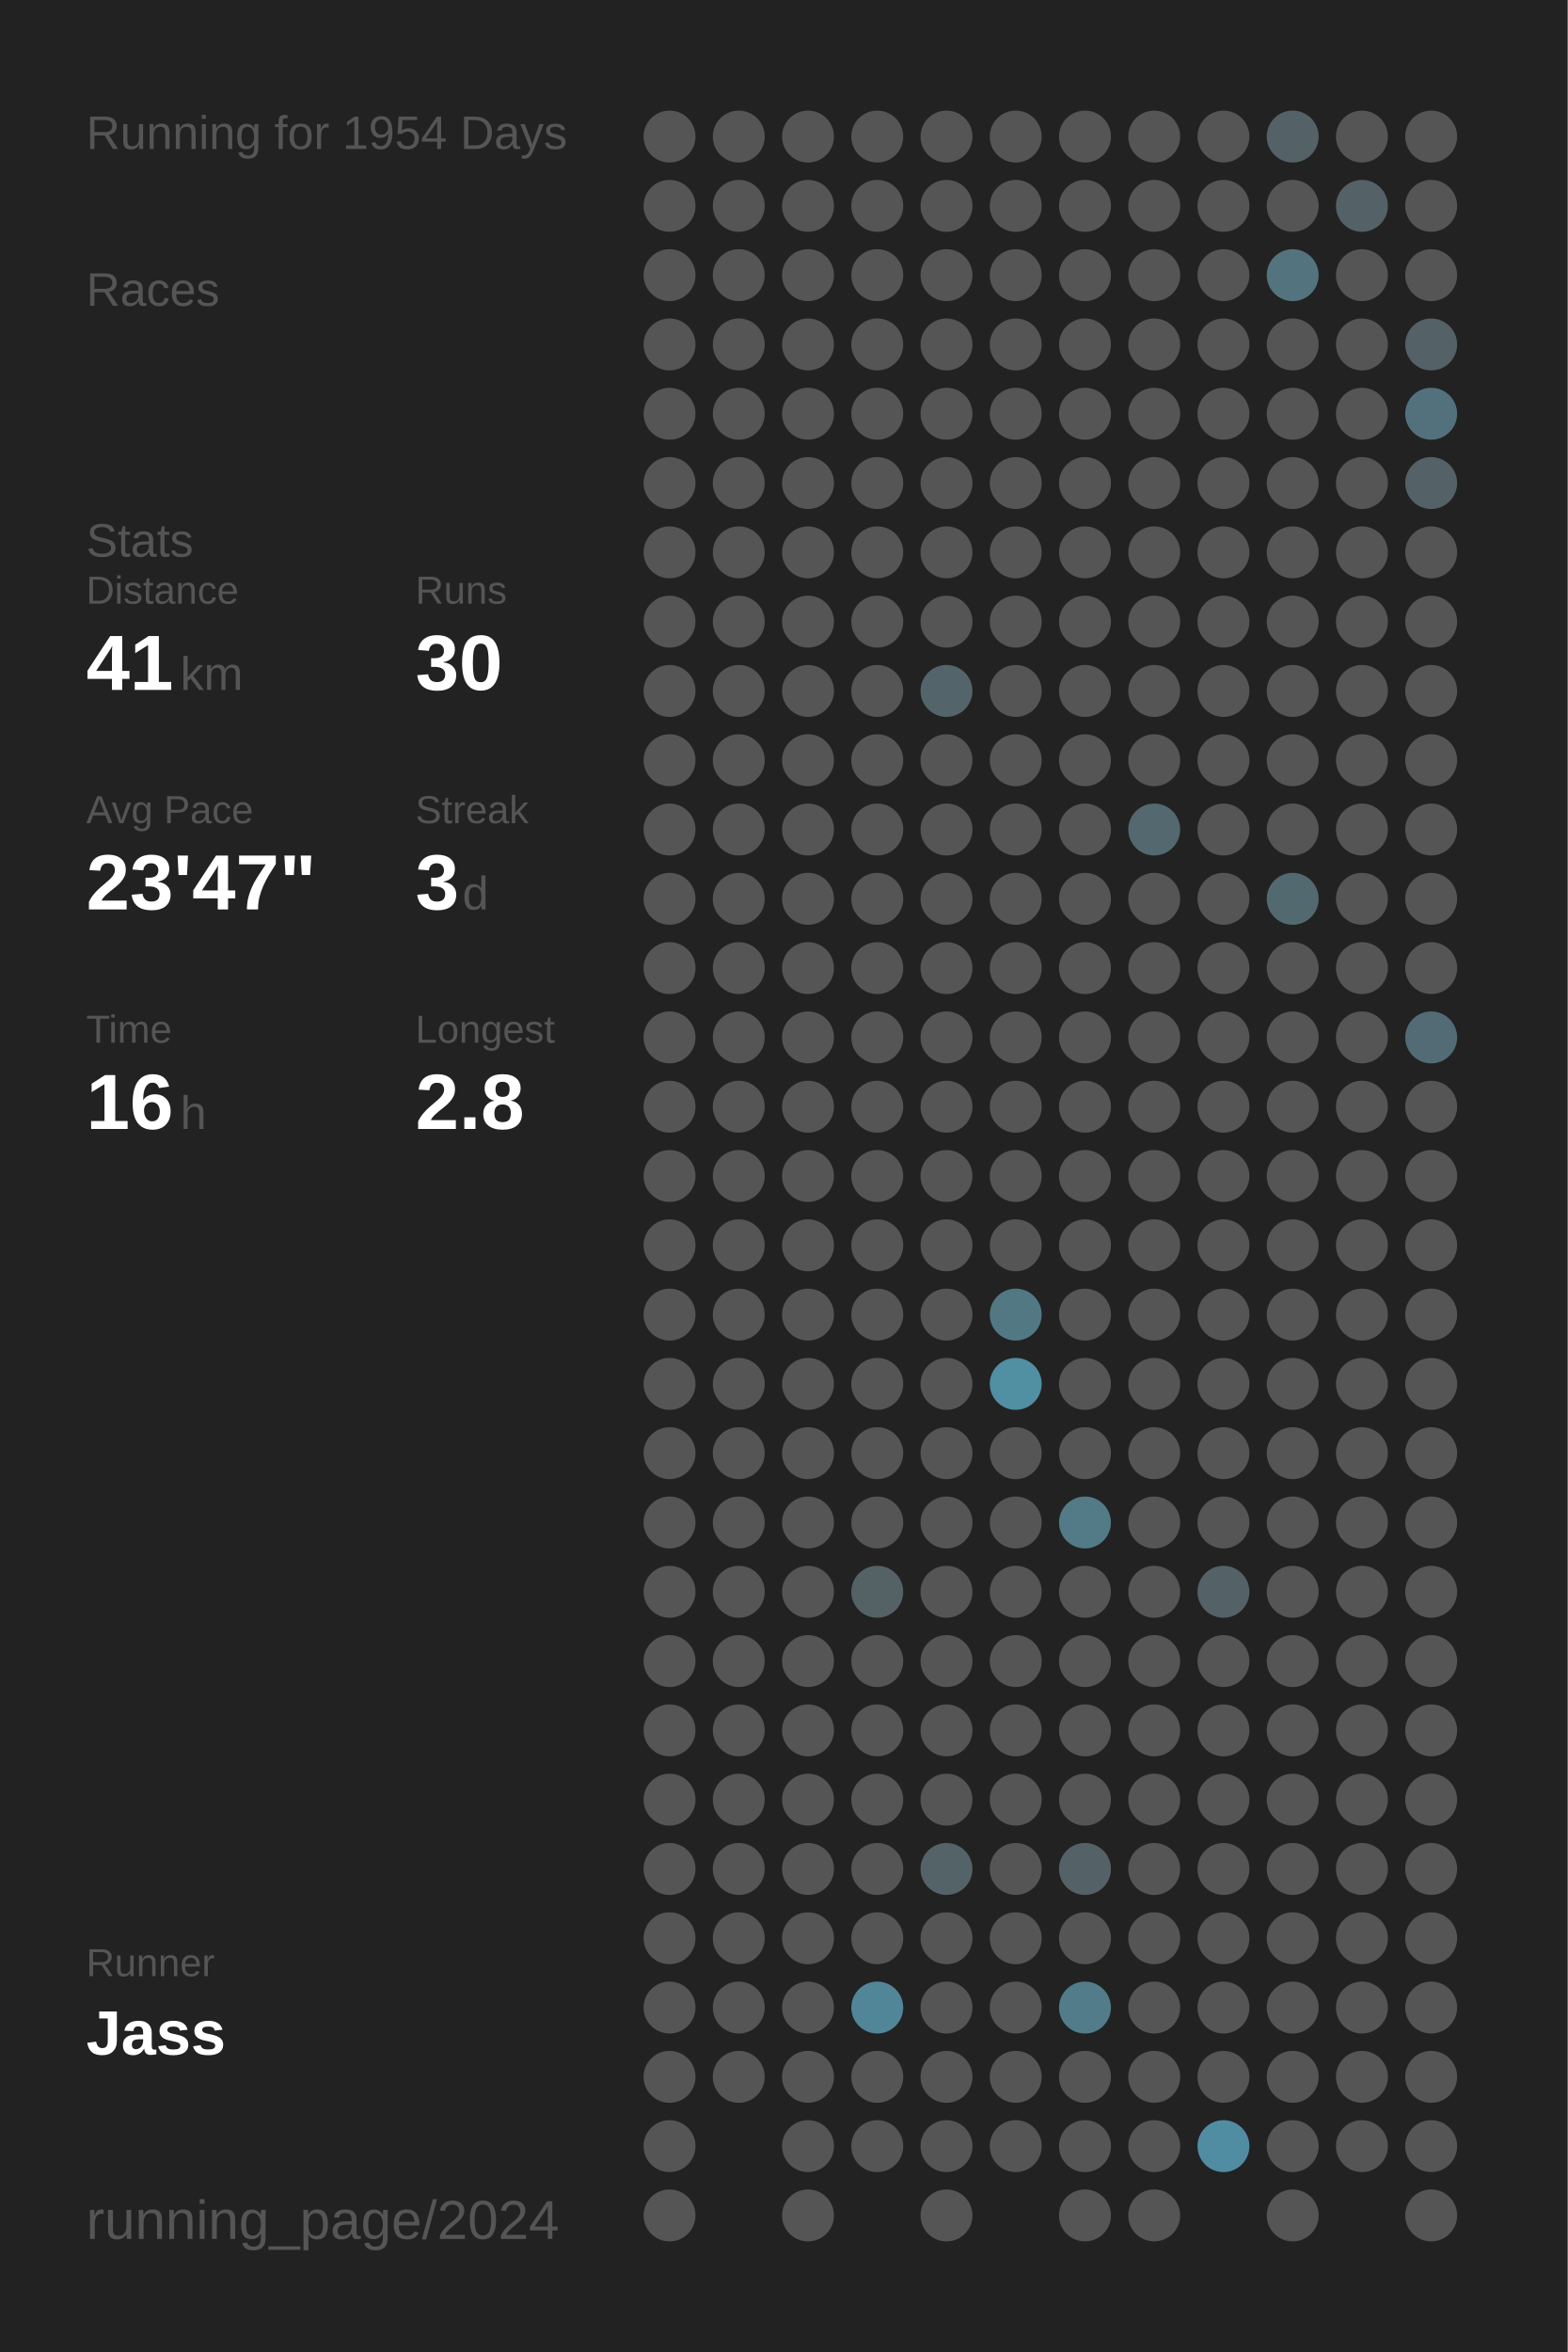
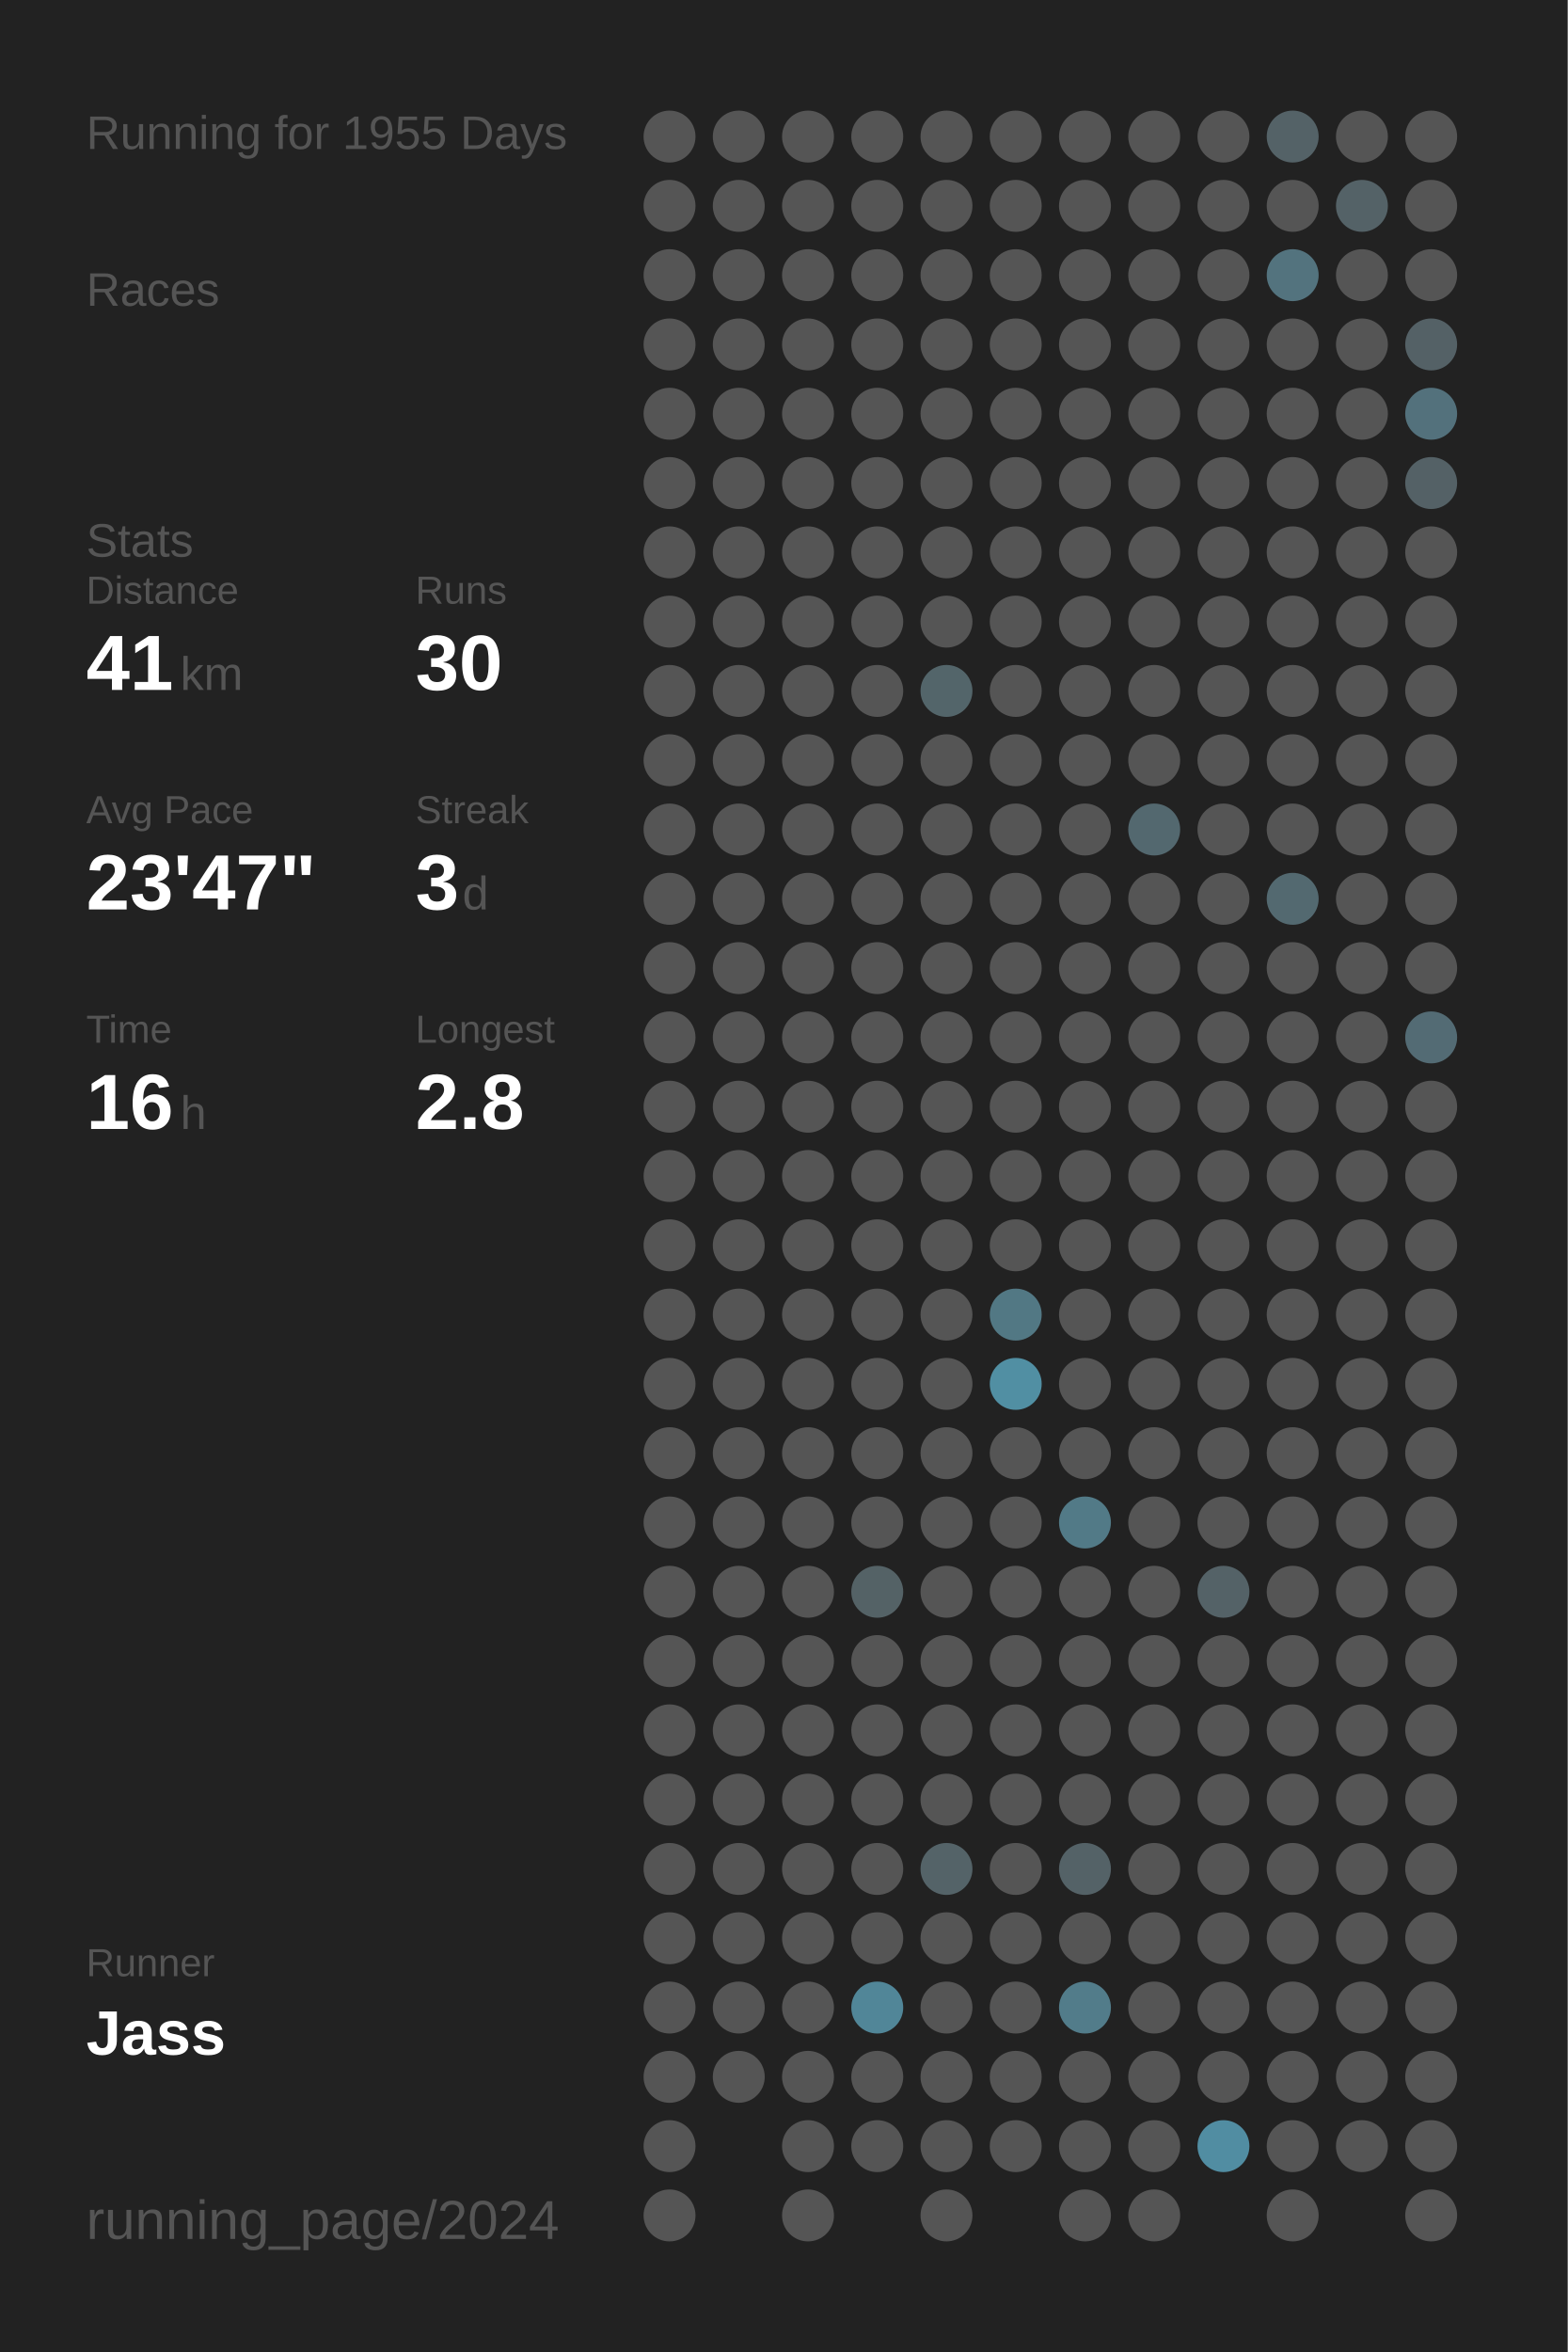
<svg xmlns="http://www.w3.org/2000/svg" baseProfile="full" height="300mm" version="1.1" viewBox="0,0,200,300" width="200mm">
  <defs />
  <rect fill="#222222" height="300" width="200" x="0" y="0" />
-   <text fill="#555555" style="font-size:6px; font-family:Arial;" x="11" y="19">Running for 1954 Days</text>
+   <text fill="#555555" style="font-size:6px; font-family:Arial;" x="11" y="19">Running for 1955 Days</text>
  <text fill="#555555" style="font-size:6px; font-family:Arial;" x="11" y="39">Races</text>
  <text fill="#555555" style="font-size:6px; font-family:Arial;" x="11" y="71">Stats</text>
  <text fill="#555555" style="font-size:5px; font-family:Arial;" x="11" y="77">Distance</text>
  <text fill="#FFFFFF" style="font-size:10px; font-family:Arial; font-weight:bold;" x="11" y="88">41</text>
  <text fill="#555555" style="font-size:6px; font-family:Arial;" x="23" y="88">km</text>
  <text fill="#555555" style="font-size:5px; font-family:Arial;" x="53" y="77">Runs</text>
  <text fill="#FFFFFF" style="font-size:10px; font-family:Arial; font-weight:bold;" x="53" y="88">30</text>
  <text fill="#555555" style="font-size:5px; font-family:Arial;" x="11" y="105">Avg Pace</text>
  <text fill="#FFFFFF" style="font-size:10px; font-family:Arial; font-weight:bold;" x="11" y="116">23'47"</text>
  <text fill="#555555" style="font-size:5px; font-family:Arial;" x="53" y="105">Streak</text>
  <text fill="#FFFFFF" style="font-size:10px; font-family:Arial; font-weight:bold;" x="53" y="116">3</text>
  <text fill="#555555" style="font-size:6px; font-family:Arial;" x="59" y="116">d</text>
  <text fill="#555555" style="font-size:5px; font-family:Arial;" x="11" y="133">Time</text>
  <text fill="#FFFFFF" style="font-size:10px; font-family:Arial; font-weight:bold;" x="11" y="144">16</text>
  <text fill="#555555" style="font-size:6px; font-family:Arial;" x="23" y="144">h</text>
  <text fill="#555555" style="font-size:5px; font-family:Arial;" x="53" y="133">Longest</text>
  <text fill="#FFFFFF" style="font-size:10px; font-family:Arial; font-weight:bold;" x="53" y="144">2.8</text>
  <text fill="#555555" style="font-size:5px; font-family:Arial;" x="11" y="252.065">Runner</text>
  <text fill="#FFFFFF" style="font-size:8px; font-family:Arial; font-weight:bold;" x="11" y="262.065">Jass</text>
  <text fill="#555555" style="font-size:7px; font-family:Arial;" x="11" y="285.581">running_page/2024</text>
  <circle cx="85.417" cy="17.419" fill="#555555" r="3.312" />
  <circle cx="85.417" cy="26.258" fill="#555555" r="3.312" />
  <circle cx="85.417" cy="35.097" fill="#555555" r="3.312" />
  <circle cx="85.417" cy="43.935" fill="#555555" r="3.312" />
  <circle cx="85.417" cy="52.774" fill="#555555" r="3.312" />
  <circle cx="85.417" cy="61.613" fill="#555555" r="3.312" />
  <circle cx="85.417" cy="70.452" fill="#555555" r="3.312" />
  <circle cx="85.417" cy="79.29" fill="#555555" r="3.312" />
  <circle cx="85.417" cy="88.129" fill="#555555" r="3.312" />
  <circle cx="85.417" cy="96.968" fill="#555555" r="3.312" />
  <circle cx="85.417" cy="105.806" fill="#555555" r="3.312" />
  <circle cx="85.417" cy="114.645" fill="#555555" r="3.312" />
  <circle cx="85.417" cy="123.484" fill="#555555" r="3.312" />
  <circle cx="85.417" cy="132.323" fill="#555555" r="3.312" />
  <circle cx="85.417" cy="141.161" fill="#555555" r="3.312" />
  <circle cx="85.417" cy="150" fill="#555555" r="3.312" />
  <circle cx="85.417" cy="158.839" fill="#555555" r="3.312" />
  <circle cx="85.417" cy="167.677" fill="#555555" r="3.312" />
  <circle cx="85.417" cy="176.516" fill="#555555" r="3.312" />
  <circle cx="85.417" cy="185.355" fill="#555555" r="3.312" />
  <circle cx="85.417" cy="194.194" fill="#555555" r="3.312" />
  <circle cx="85.417" cy="203.032" fill="#555555" r="3.312" />
  <circle cx="85.417" cy="211.871" fill="#555555" r="3.312" />
  <circle cx="85.417" cy="220.71" fill="#555555" r="3.312" />
  <circle cx="85.417" cy="229.548" fill="#555555" r="3.312" />
  <circle cx="85.417" cy="238.387" fill="#555555" r="3.312" />
  <circle cx="85.417" cy="247.226" fill="#555555" r="3.312" />
  <circle cx="85.417" cy="256.065" fill="#555555" r="3.312" />
  <circle cx="85.417" cy="264.903" fill="#555555" r="3.312" />
  <circle cx="85.417" cy="273.742" fill="#555555" r="3.312" />
  <circle cx="85.417" cy="282.581" fill="#555555" r="3.312" />
  <circle cx="94.25" cy="17.419" fill="#555555" r="3.312" />
  <circle cx="94.25" cy="26.258" fill="#555555" r="3.312" />
  <circle cx="94.25" cy="35.097" fill="#555555" r="3.312" />
  <circle cx="94.25" cy="43.935" fill="#555555" r="3.312" />
  <circle cx="94.25" cy="52.774" fill="#555555" r="3.312" />
  <circle cx="94.25" cy="61.613" fill="#555555" r="3.312" />
  <circle cx="94.25" cy="70.452" fill="#555555" r="3.312" />
  <circle cx="94.25" cy="79.29" fill="#555555" r="3.312" />
  <circle cx="94.25" cy="88.129" fill="#555555" r="3.312" />
  <circle cx="94.25" cy="96.968" fill="#555555" r="3.312" />
  <circle cx="94.25" cy="105.806" fill="#555555" r="3.312" />
  <circle cx="94.25" cy="114.645" fill="#555555" r="3.312" />
  <circle cx="94.25" cy="123.484" fill="#555555" r="3.312" />
  <circle cx="94.25" cy="132.323" fill="#555555" r="3.312" />
  <circle cx="94.25" cy="141.161" fill="#555555" r="3.312" />
  <circle cx="94.25" cy="150" fill="#555555" r="3.312" />
  <circle cx="94.25" cy="158.839" fill="#555555" r="3.312" />
  <circle cx="94.25" cy="167.677" fill="#555555" r="3.312" />
  <circle cx="94.25" cy="176.516" fill="#555555" r="3.312" />
  <circle cx="94.25" cy="185.355" fill="#555555" r="3.312" />
  <circle cx="94.25" cy="194.194" fill="#555555" r="3.312" />
  <circle cx="94.25" cy="203.032" fill="#555555" r="3.312" />
  <circle cx="94.25" cy="211.871" fill="#555555" r="3.312" />
  <circle cx="94.25" cy="220.71" fill="#555555" r="3.312" />
  <circle cx="94.25" cy="229.548" fill="#555555" r="3.312" />
  <circle cx="94.25" cy="238.387" fill="#555555" r="3.312" />
  <circle cx="94.25" cy="247.226" fill="#555555" r="3.312" />
  <circle cx="94.25" cy="256.065" fill="#555555" r="3.312" />
  <circle cx="94.25" cy="264.903" fill="#555555" r="3.312" />
  <circle cx="103.083" cy="17.419" fill="#555555" r="3.312" />
  <circle cx="103.083" cy="26.258" fill="#555555" r="3.312" />
  <circle cx="103.083" cy="35.097" fill="#555555" r="3.312" />
  <circle cx="103.083" cy="43.935" fill="#555555" r="3.312" />
  <circle cx="103.083" cy="52.774" fill="#555555" r="3.312" />
  <circle cx="103.083" cy="61.613" fill="#555555" r="3.312" />
  <circle cx="103.083" cy="70.452" fill="#555555" r="3.312" />
  <circle cx="103.083" cy="79.29" fill="#555555" r="3.312" />
  <circle cx="103.083" cy="88.129" fill="#555555" r="3.312" />
  <circle cx="103.083" cy="96.968" fill="#555555" r="3.312" />
  <circle cx="103.083" cy="105.806" fill="#555555" r="3.312" />
  <circle cx="103.083" cy="114.645" fill="#555555" r="3.312" />
  <circle cx="103.083" cy="123.484" fill="#555555" r="3.312" />
  <circle cx="103.083" cy="132.323" fill="#555555" r="3.312" />
  <circle cx="103.083" cy="141.161" fill="#555555" r="3.312" />
  <circle cx="103.083" cy="150" fill="#555555" r="3.312" />
  <circle cx="103.083" cy="158.839" fill="#555555" r="3.312" />
  <circle cx="103.083" cy="167.677" fill="#555555" r="3.312" />
  <circle cx="103.083" cy="176.516" fill="#555555" r="3.312" />
  <circle cx="103.083" cy="185.355" fill="#555555" r="3.312" />
  <circle cx="103.083" cy="194.194" fill="#555555" r="3.312" />
  <circle cx="103.083" cy="203.032" fill="#555555" r="3.312" />
  <circle cx="103.083" cy="211.871" fill="#555555" r="3.312" />
  <circle cx="103.083" cy="220.71" fill="#555555" r="3.312" />
  <circle cx="103.083" cy="229.548" fill="#555555" r="3.312" />
  <circle cx="103.083" cy="238.387" fill="#555555" r="3.312" />
  <circle cx="103.083" cy="247.226" fill="#555555" r="3.312" />
  <circle cx="103.083" cy="256.065" fill="#555555" r="3.312" />
  <circle cx="103.083" cy="264.903" fill="#555555" r="3.312" />
  <circle cx="103.083" cy="273.742" fill="#555555" r="3.312" />
  <circle cx="103.083" cy="282.581" fill="#555555" r="3.312" />
  <circle cx="111.917" cy="17.419" fill="#555555" r="3.312" />
  <circle cx="111.917" cy="26.258" fill="#555555" r="3.312" />
  <circle cx="111.917" cy="35.097" fill="#555555" r="3.312" />
  <circle cx="111.917" cy="43.935" fill="#555555" r="3.312" />
  <circle cx="111.917" cy="52.774" fill="#555555" r="3.312" />
  <circle cx="111.917" cy="61.613" fill="#555555" r="3.312" />
  <circle cx="111.917" cy="70.452" fill="#555555" r="3.312" />
  <circle cx="111.917" cy="79.29" fill="#555555" r="3.312" />
  <circle cx="111.917" cy="88.129" fill="#555555" r="3.312" />
  <circle cx="111.917" cy="96.968" fill="#555555" r="3.312" />
  <circle cx="111.917" cy="105.806" fill="#555555" r="3.312" />
  <circle cx="111.917" cy="114.645" fill="#555555" r="3.312" />
  <circle cx="111.917" cy="123.484" fill="#555555" r="3.312" />
  <circle cx="111.917" cy="132.323" fill="#555555" r="3.312" />
  <circle cx="111.917" cy="141.161" fill="#555555" r="3.312" />
  <circle cx="111.917" cy="150" fill="#555555" r="3.312" />
  <circle cx="111.917" cy="158.839" fill="#555555" r="3.312" />
  <circle cx="111.917" cy="167.677" fill="#555555" r="3.312" />
  <circle cx="111.917" cy="176.516" fill="#555555" r="3.312" />
  <circle cx="111.917" cy="185.355" fill="#555555" r="3.312" />
  <circle cx="111.917" cy="194.194" fill="#555555" r="3.312" />
  <circle cx="111.917" cy="203.032" fill="#546266" r="3.312" />
  <circle cx="111.917" cy="211.871" fill="#555555" r="3.312" />
  <circle cx="111.917" cy="220.71" fill="#555555" r="3.312" />
  <circle cx="111.917" cy="229.548" fill="#555555" r="3.312" />
  <circle cx="111.917" cy="238.387" fill="#555555" r="3.312" />
  <circle cx="111.917" cy="247.226" fill="#555555" r="3.312" />
  <circle cx="111.917" cy="256.065" fill="#518698" r="3.312" />
  <circle cx="111.917" cy="264.903" fill="#555555" r="3.312" />
  <circle cx="111.917" cy="273.742" fill="#555555" r="3.312" />
  <circle cx="120.75" cy="17.419" fill="#555555" r="3.312" />
  <circle cx="120.75" cy="26.258" fill="#555555" r="3.312" />
  <circle cx="120.75" cy="35.097" fill="#555555" r="3.312" />
  <circle cx="120.75" cy="43.935" fill="#555555" r="3.312" />
  <circle cx="120.75" cy="52.774" fill="#555555" r="3.312" />
  <circle cx="120.75" cy="61.613" fill="#555555" r="3.312" />
  <circle cx="120.75" cy="70.452" fill="#555555" r="3.312" />
  <circle cx="120.75" cy="79.29" fill="#555555" r="3.312" />
  <circle cx="120.75" cy="88.129" fill="#53656a" r="3.312" />
  <circle cx="120.75" cy="96.968" fill="#555555" r="3.312" />
  <circle cx="120.75" cy="105.806" fill="#555555" r="3.312" />
  <circle cx="120.75" cy="114.645" fill="#555555" r="3.312" />
  <circle cx="120.75" cy="123.484" fill="#555555" r="3.312" />
  <circle cx="120.75" cy="132.323" fill="#555555" r="3.312" />
  <circle cx="120.75" cy="141.161" fill="#555555" r="3.312" />
  <circle cx="120.75" cy="150" fill="#555555" r="3.312" />
  <circle cx="120.75" cy="158.839" fill="#555555" r="3.312" />
  <circle cx="120.75" cy="167.677" fill="#555555" r="3.312" />
  <circle cx="120.75" cy="176.516" fill="#555555" r="3.312" />
  <circle cx="120.75" cy="185.355" fill="#555555" r="3.312" />
  <circle cx="120.75" cy="194.194" fill="#555555" r="3.312" />
  <circle cx="120.75" cy="203.032" fill="#555555" r="3.312" />
  <circle cx="120.75" cy="211.871" fill="#555555" r="3.312" />
  <circle cx="120.75" cy="220.71" fill="#555555" r="3.312" />
  <circle cx="120.75" cy="229.548" fill="#555555" r="3.312" />
  <circle cx="120.75" cy="238.387" fill="#546368" r="3.312" />
  <circle cx="120.75" cy="247.226" fill="#555555" r="3.312" />
  <circle cx="120.75" cy="256.065" fill="#555555" r="3.312" />
  <circle cx="120.75" cy="264.903" fill="#555555" r="3.312" />
  <circle cx="120.75" cy="273.742" fill="#555555" r="3.312" />
  <circle cx="120.75" cy="282.581" fill="#555555" r="3.312" />
  <circle cx="129.583" cy="17.419" fill="#555555" r="3.312" />
  <circle cx="129.583" cy="26.258" fill="#555555" r="3.312" />
  <circle cx="129.583" cy="35.097" fill="#555555" r="3.312" />
  <circle cx="129.583" cy="43.935" fill="#555555" r="3.312" />
  <circle cx="129.583" cy="52.774" fill="#555555" r="3.312" />
  <circle cx="129.583" cy="61.613" fill="#555555" r="3.312" />
  <circle cx="129.583" cy="70.452" fill="#555555" r="3.312" />
  <circle cx="129.583" cy="79.29" fill="#555555" r="3.312" />
  <circle cx="129.583" cy="88.129" fill="#555555" r="3.312" />
  <circle cx="129.583" cy="96.968" fill="#555555" r="3.312" />
  <circle cx="129.583" cy="105.806" fill="#555555" r="3.312" />
  <circle cx="129.583" cy="114.645" fill="#555555" r="3.312" />
  <circle cx="129.583" cy="123.484" fill="#555555" r="3.312" />
  <circle cx="129.583" cy="132.323" fill="#555555" r="3.312" />
  <circle cx="129.583" cy="141.161" fill="#555555" r="3.312" />
  <circle cx="129.583" cy="150" fill="#555555" r="3.312" />
  <circle cx="129.583" cy="158.839" fill="#555555" r="3.312" />
  <circle cx="129.583" cy="167.677" fill="#527884" r="3.312" />
  <circle cx="129.583" cy="176.516" fill="#518fa3" r="3.312" />
  <circle cx="129.583" cy="185.355" fill="#555555" r="3.312" />
  <circle cx="129.583" cy="194.194" fill="#555555" r="3.312" />
  <circle cx="129.583" cy="203.032" fill="#555555" r="3.312" />
  <circle cx="129.583" cy="211.871" fill="#555555" r="3.312" />
  <circle cx="129.583" cy="220.71" fill="#555555" r="3.312" />
  <circle cx="129.583" cy="229.548" fill="#555555" r="3.312" />
  <circle cx="129.583" cy="238.387" fill="#555555" r="3.312" />
  <circle cx="129.583" cy="247.226" fill="#555555" r="3.312" />
  <circle cx="129.583" cy="256.065" fill="#555555" r="3.312" />
  <circle cx="129.583" cy="264.903" fill="#555555" r="3.312" />
  <circle cx="129.583" cy="273.742" fill="#555555" r="3.312" />
  <circle cx="138.417" cy="17.419" fill="#555555" r="3.312" />
  <circle cx="138.417" cy="26.258" fill="#555555" r="3.312" />
  <circle cx="138.417" cy="35.097" fill="#555555" r="3.312" />
  <circle cx="138.417" cy="43.935" fill="#555555" r="3.312" />
  <circle cx="138.417" cy="52.774" fill="#555555" r="3.312" />
  <circle cx="138.417" cy="61.613" fill="#555555" r="3.312" />
  <circle cx="138.417" cy="70.452" fill="#555555" r="3.312" />
  <circle cx="138.417" cy="79.29" fill="#555555" r="3.312" />
  <circle cx="138.417" cy="88.129" fill="#555555" r="3.312" />
  <circle cx="138.417" cy="96.968" fill="#555555" r="3.312" />
  <circle cx="138.417" cy="105.806" fill="#555555" r="3.312" />
  <circle cx="138.417" cy="114.645" fill="#555555" r="3.312" />
  <circle cx="138.417" cy="123.484" fill="#555555" r="3.312" />
  <circle cx="138.417" cy="132.323" fill="#555555" r="3.312" />
  <circle cx="138.417" cy="141.161" fill="#555555" r="3.312" />
  <circle cx="138.417" cy="150" fill="#555555" r="3.312" />
  <circle cx="138.417" cy="158.839" fill="#555555" r="3.312" />
  <circle cx="138.417" cy="167.677" fill="#555555" r="3.312" />
  <circle cx="138.417" cy="176.516" fill="#555555" r="3.312" />
  <circle cx="138.417" cy="185.355" fill="#555555" r="3.312" />
  <circle cx="138.417" cy="194.194" fill="#527a87" r="3.312" />
  <circle cx="138.417" cy="203.032" fill="#555555" r="3.312" />
  <circle cx="138.417" cy="211.871" fill="#555555" r="3.312" />
  <circle cx="138.417" cy="220.71" fill="#555555" r="3.312" />
  <circle cx="138.417" cy="229.548" fill="#555555" r="3.312" />
  <circle cx="138.417" cy="238.387" fill="#546267" r="3.312" />
  <circle cx="138.417" cy="247.226" fill="#555555" r="3.312" />
  <circle cx="138.417" cy="256.065" fill="#527c8a" r="3.312" />
  <circle cx="138.417" cy="264.903" fill="#555555" r="3.312" />
  <circle cx="138.417" cy="273.742" fill="#555555" r="3.312" />
  <circle cx="138.417" cy="282.581" fill="#555555" r="3.312" />
  <circle cx="147.25" cy="17.419" fill="#555555" r="3.312" />
  <circle cx="147.25" cy="26.258" fill="#555555" r="3.312" />
  <circle cx="147.25" cy="35.097" fill="#555555" r="3.312" />
  <circle cx="147.25" cy="43.935" fill="#555555" r="3.312" />
  <circle cx="147.25" cy="52.774" fill="#555555" r="3.312" />
  <circle cx="147.25" cy="61.613" fill="#555555" r="3.312" />
  <circle cx="147.25" cy="70.452" fill="#555555" r="3.312" />
  <circle cx="147.25" cy="79.29" fill="#555555" r="3.312" />
  <circle cx="147.25" cy="88.129" fill="#555555" r="3.312" />
  <circle cx="147.25" cy="96.968" fill="#555555" r="3.312" />
  <circle cx="147.25" cy="105.806" fill="#53686f" r="3.312" />
  <circle cx="147.25" cy="114.645" fill="#555555" r="3.312" />
  <circle cx="147.25" cy="123.484" fill="#555555" r="3.312" />
  <circle cx="147.25" cy="132.323" fill="#555555" r="3.312" />
  <circle cx="147.25" cy="141.161" fill="#555555" r="3.312" />
  <circle cx="147.25" cy="150" fill="#555555" r="3.312" />
  <circle cx="147.25" cy="158.839" fill="#555555" r="3.312" />
  <circle cx="147.25" cy="167.677" fill="#555555" r="3.312" />
  <circle cx="147.25" cy="176.516" fill="#555555" r="3.312" />
  <circle cx="147.25" cy="185.355" fill="#555555" r="3.312" />
  <circle cx="147.25" cy="194.194" fill="#555555" r="3.312" />
  <circle cx="147.25" cy="203.032" fill="#555555" r="3.312" />
  <circle cx="147.25" cy="211.871" fill="#555555" r="3.312" />
  <circle cx="147.25" cy="220.71" fill="#555555" r="3.312" />
  <circle cx="147.25" cy="229.548" fill="#555555" r="3.312" />
  <circle cx="147.25" cy="238.387" fill="#555555" r="3.312" />
  <circle cx="147.25" cy="247.226" fill="#555555" r="3.312" />
  <circle cx="147.25" cy="256.065" fill="#555555" r="3.312" />
  <circle cx="147.25" cy="264.903" fill="#555555" r="3.312" />
  <circle cx="147.25" cy="273.742" fill="#555555" r="3.312" />
  <circle cx="147.25" cy="282.581" fill="#555555" r="3.312" />
  <circle cx="156.083" cy="17.419" fill="#555555" r="3.312" />
  <circle cx="156.083" cy="26.258" fill="#555555" r="3.312" />
  <circle cx="156.083" cy="35.097" fill="#555555" r="3.312" />
  <circle cx="156.083" cy="43.935" fill="#555555" r="3.312" />
  <circle cx="156.083" cy="52.774" fill="#555555" r="3.312" />
  <circle cx="156.083" cy="61.613" fill="#555555" r="3.312" />
  <circle cx="156.083" cy="70.452" fill="#555555" r="3.312" />
  <circle cx="156.083" cy="79.29" fill="#555555" r="3.312" />
  <circle cx="156.083" cy="88.129" fill="#555555" r="3.312" />
  <circle cx="156.083" cy="96.968" fill="#555555" r="3.312" />
  <circle cx="156.083" cy="105.806" fill="#555555" r="3.312" />
  <circle cx="156.083" cy="114.645" fill="#555555" r="3.312" />
  <circle cx="156.083" cy="123.484" fill="#555555" r="3.312" />
  <circle cx="156.083" cy="132.323" fill="#555555" r="3.312" />
  <circle cx="156.083" cy="141.161" fill="#555555" r="3.312" />
  <circle cx="156.083" cy="150" fill="#555555" r="3.312" />
  <circle cx="156.083" cy="158.839" fill="#555555" r="3.312" />
  <circle cx="156.083" cy="167.677" fill="#555555" r="3.312" />
  <circle cx="156.083" cy="176.516" fill="#555555" r="3.312" />
  <circle cx="156.083" cy="185.355" fill="#555555" r="3.312" />
  <circle cx="156.083" cy="194.194" fill="#555555" r="3.312" />
  <circle cx="156.083" cy="203.032" fill="#546267" r="3.312" />
  <circle cx="156.083" cy="211.871" fill="#555555" r="3.312" />
  <circle cx="156.083" cy="220.71" fill="#555555" r="3.312" />
  <circle cx="156.083" cy="229.548" fill="#555555" r="3.312" />
  <circle cx="156.083" cy="238.387" fill="#555555" r="3.312" />
  <circle cx="156.083" cy="247.226" fill="#555555" r="3.312" />
  <circle cx="156.083" cy="256.065" fill="#555555" r="3.312" />
  <circle cx="156.083" cy="264.903" fill="#555555" r="3.312" />
  <circle cx="156.083" cy="273.742" fill="#518da2" r="3.312" />
  <circle cx="164.917" cy="17.419" fill="#546267" r="3.312" />
  <circle cx="164.917" cy="26.258" fill="#555555" r="3.312" />
  <circle cx="164.917" cy="35.097" fill="#53737e" r="3.312" />
  <circle cx="164.917" cy="43.935" fill="#555555" r="3.312" />
  <circle cx="164.917" cy="52.774" fill="#555555" r="3.312" />
  <circle cx="164.917" cy="61.613" fill="#555555" r="3.312" />
  <circle cx="164.917" cy="70.452" fill="#555555" r="3.312" />
  <circle cx="164.917" cy="79.29" fill="#555555" r="3.312" />
  <circle cx="164.917" cy="88.129" fill="#555555" r="3.312" />
  <circle cx="164.917" cy="96.968" fill="#555555" r="3.312" />
  <circle cx="164.917" cy="105.806" fill="#555555" r="3.312" />
  <circle cx="164.917" cy="114.645" fill="#536970" r="3.312" />
  <circle cx="164.917" cy="123.484" fill="#555555" r="3.312" />
  <circle cx="164.917" cy="132.323" fill="#555555" r="3.312" />
  <circle cx="164.917" cy="141.161" fill="#555555" r="3.312" />
  <circle cx="164.917" cy="150" fill="#555555" r="3.312" />
  <circle cx="164.917" cy="158.839" fill="#555555" r="3.312" />
  <circle cx="164.917" cy="167.677" fill="#555555" r="3.312" />
  <circle cx="164.917" cy="176.516" fill="#555555" r="3.312" />
  <circle cx="164.917" cy="185.355" fill="#555555" r="3.312" />
  <circle cx="164.917" cy="194.194" fill="#555555" r="3.312" />
  <circle cx="164.917" cy="203.032" fill="#555555" r="3.312" />
  <circle cx="164.917" cy="211.871" fill="#555555" r="3.312" />
  <circle cx="164.917" cy="220.71" fill="#555555" r="3.312" />
  <circle cx="164.917" cy="229.548" fill="#555555" r="3.312" />
  <circle cx="164.917" cy="238.387" fill="#555555" r="3.312" />
  <circle cx="164.917" cy="247.226" fill="#555555" r="3.312" />
  <circle cx="164.917" cy="256.065" fill="#555555" r="3.312" />
  <circle cx="164.917" cy="264.903" fill="#555555" r="3.312" />
  <circle cx="164.917" cy="273.742" fill="#555555" r="3.312" />
  <circle cx="164.917" cy="282.581" fill="#555555" r="3.312" />
  <circle cx="173.75" cy="17.419" fill="#555555" r="3.312" />
  <circle cx="173.75" cy="26.258" fill="#546267" r="3.312" />
  <circle cx="173.75" cy="35.097" fill="#555555" r="3.312" />
  <circle cx="173.75" cy="43.935" fill="#555555" r="3.312" />
  <circle cx="173.75" cy="52.774" fill="#555555" r="3.312" />
  <circle cx="173.75" cy="61.613" fill="#555555" r="3.312" />
  <circle cx="173.75" cy="70.452" fill="#555555" r="3.312" />
  <circle cx="173.75" cy="79.29" fill="#555555" r="3.312" />
  <circle cx="173.75" cy="88.129" fill="#555555" r="3.312" />
  <circle cx="173.75" cy="96.968" fill="#555555" r="3.312" />
  <circle cx="173.75" cy="105.806" fill="#555555" r="3.312" />
  <circle cx="173.75" cy="114.645" fill="#555555" r="3.312" />
  <circle cx="173.75" cy="123.484" fill="#555555" r="3.312" />
  <circle cx="173.75" cy="132.323" fill="#555555" r="3.312" />
  <circle cx="173.75" cy="141.161" fill="#555555" r="3.312" />
  <circle cx="173.75" cy="150" fill="#555555" r="3.312" />
  <circle cx="173.75" cy="158.839" fill="#555555" r="3.312" />
  <circle cx="173.75" cy="167.677" fill="#555555" r="3.312" />
  <circle cx="173.75" cy="176.516" fill="#555555" r="3.312" />
  <circle cx="173.75" cy="185.355" fill="#555555" r="3.312" />
  <circle cx="173.75" cy="194.194" fill="#555555" r="3.312" />
  <circle cx="173.75" cy="203.032" fill="#555555" r="3.312" />
  <circle cx="173.75" cy="211.871" fill="#555555" r="3.312" />
  <circle cx="173.75" cy="220.71" fill="#555555" r="3.312" />
  <circle cx="173.75" cy="229.548" fill="#555555" r="3.312" />
  <circle cx="173.75" cy="238.387" fill="#555555" r="3.312" />
  <circle cx="173.75" cy="247.226" fill="#555555" r="3.312" />
  <circle cx="173.75" cy="256.065" fill="#555555" r="3.312" />
  <circle cx="173.75" cy="264.903" fill="#555555" r="3.312" />
  <circle cx="173.75" cy="273.742" fill="#555555" r="3.312" />
  <circle cx="182.583" cy="17.419" fill="#555555" r="3.312" />
  <circle cx="182.583" cy="26.258" fill="#555555" r="3.312" />
  <circle cx="182.583" cy="35.097" fill="#555555" r="3.312" />
  <circle cx="182.583" cy="43.935" fill="#546166" r="3.312" />
  <circle cx="182.583" cy="52.774" fill="#53717c" r="3.312" />
  <circle cx="182.583" cy="61.613" fill="#546166" r="3.312" />
  <circle cx="182.583" cy="70.452" fill="#555555" r="3.312" />
  <circle cx="182.583" cy="79.29" fill="#555555" r="3.312" />
  <circle cx="182.583" cy="88.129" fill="#555555" r="3.312" />
  <circle cx="182.583" cy="96.968" fill="#555555" r="3.312" />
  <circle cx="182.583" cy="105.806" fill="#555555" r="3.312" />
  <circle cx="182.583" cy="114.645" fill="#555555" r="3.312" />
  <circle cx="182.583" cy="123.484" fill="#555555" r="3.312" />
  <circle cx="182.583" cy="132.323" fill="#536b74" r="3.312" />
  <circle cx="182.583" cy="141.161" fill="#555555" r="3.312" />
  <circle cx="182.583" cy="150" fill="#555555" r="3.312" />
  <circle cx="182.583" cy="158.839" fill="#555555" r="3.312" />
  <circle cx="182.583" cy="167.677" fill="#555555" r="3.312" />
  <circle cx="182.583" cy="176.516" fill="#555555" r="3.312" />
  <circle cx="182.583" cy="185.355" fill="#555555" r="3.312" />
  <circle cx="182.583" cy="194.194" fill="#555555" r="3.312" />
  <circle cx="182.583" cy="203.032" fill="#555555" r="3.312" />
  <circle cx="182.583" cy="211.871" fill="#555555" r="3.312" />
  <circle cx="182.583" cy="220.71" fill="#555555" r="3.312" />
  <circle cx="182.583" cy="229.548" fill="#555555" r="3.312" />
  <circle cx="182.583" cy="238.387" fill="#555555" r="3.312" />
  <circle cx="182.583" cy="247.226" fill="#555555" r="3.312" />
  <circle cx="182.583" cy="256.065" fill="#555555" r="3.312" />
  <circle cx="182.583" cy="264.903" fill="#555555" r="3.312" />
  <circle cx="182.583" cy="273.742" fill="#555555" r="3.312" />
  <circle cx="182.583" cy="282.581" fill="#555555" r="3.312" />
</svg>
